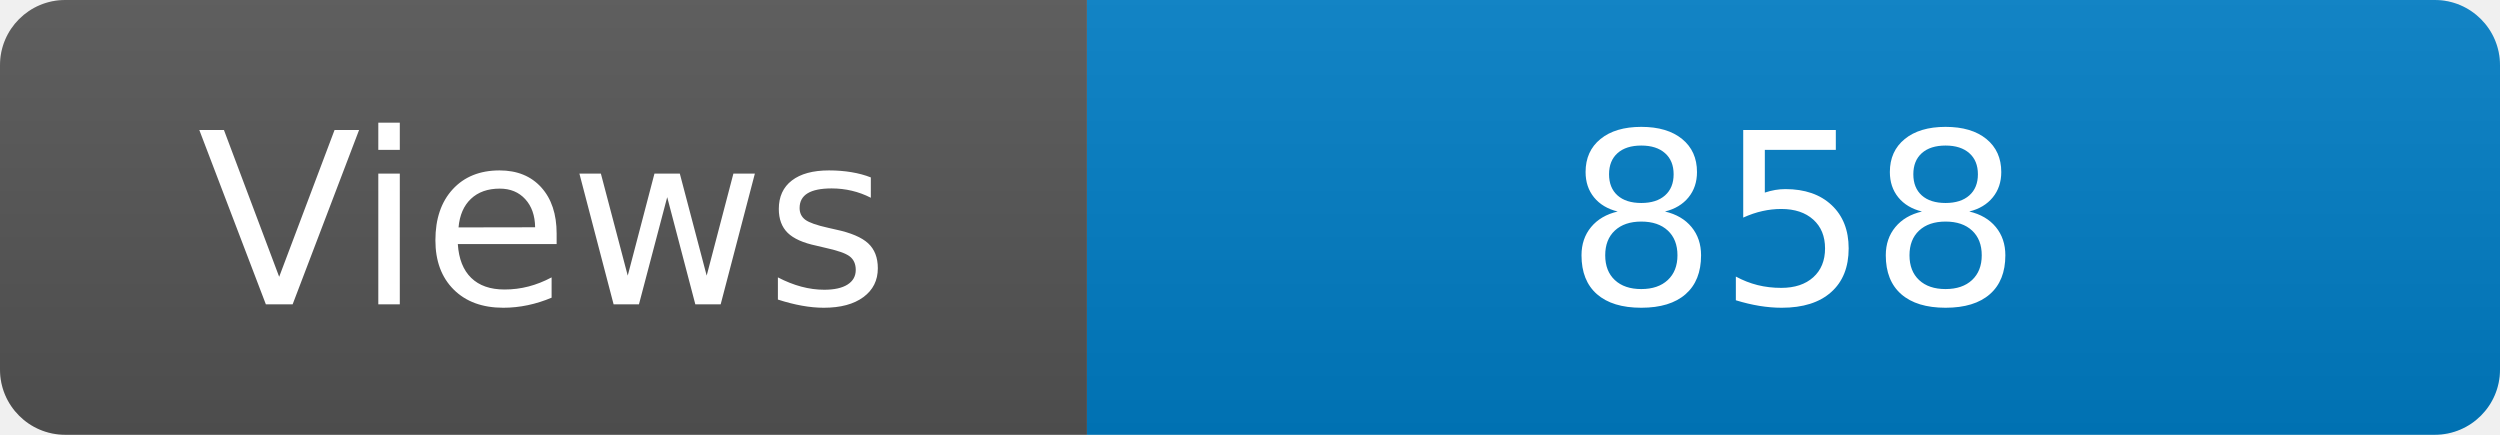
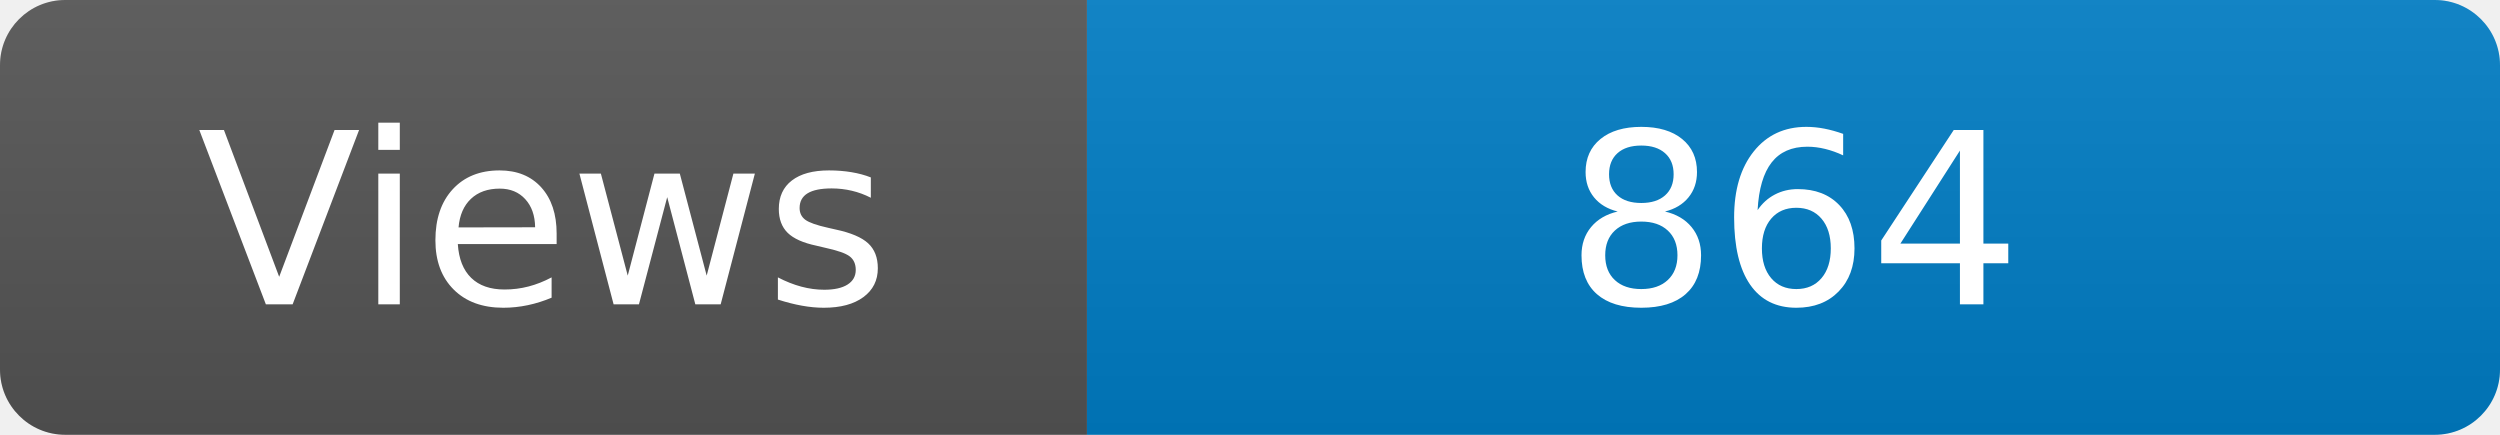
<svg xmlns="http://www.w3.org/2000/svg" width="115" height="20" role="img" aria-label="Maintained?: yes">
  <linearGradient id="s" x2="0" y2="100%">
    <stop offset="0" stop-color="#bbb" stop-opacity=".1" />
    <stop offset="1" stop-opacity=".1" />
  </linearGradient>
  <clipPath id="r">
    <rect width="115" height="20" rx="3" fill="#fff" />
  </clipPath>
  <g clip-path="url(#r)">
    <rect width="50" height="20" fill="#555" />
    <rect x="50" width="160" height="20" fill="#007ec6" />
    <rect width="115" height="20" fill="url(#s)" />
  </g>
  <g fill="#fff" text-anchor="middle" font-family="Verdana,Geneva,DejaVu Sans,sans-serif" font-size="110">
    <text x="250" y="140" transform="scale(.1)" fill="#fff">Views</text>
-     <text x="825" y="140" transform="scale(.1)" fill="#fff">858</text>
+     <text x="825" y="140" transform="scale(.1)" fill="#fff">864</text>
  </g>
</svg>
